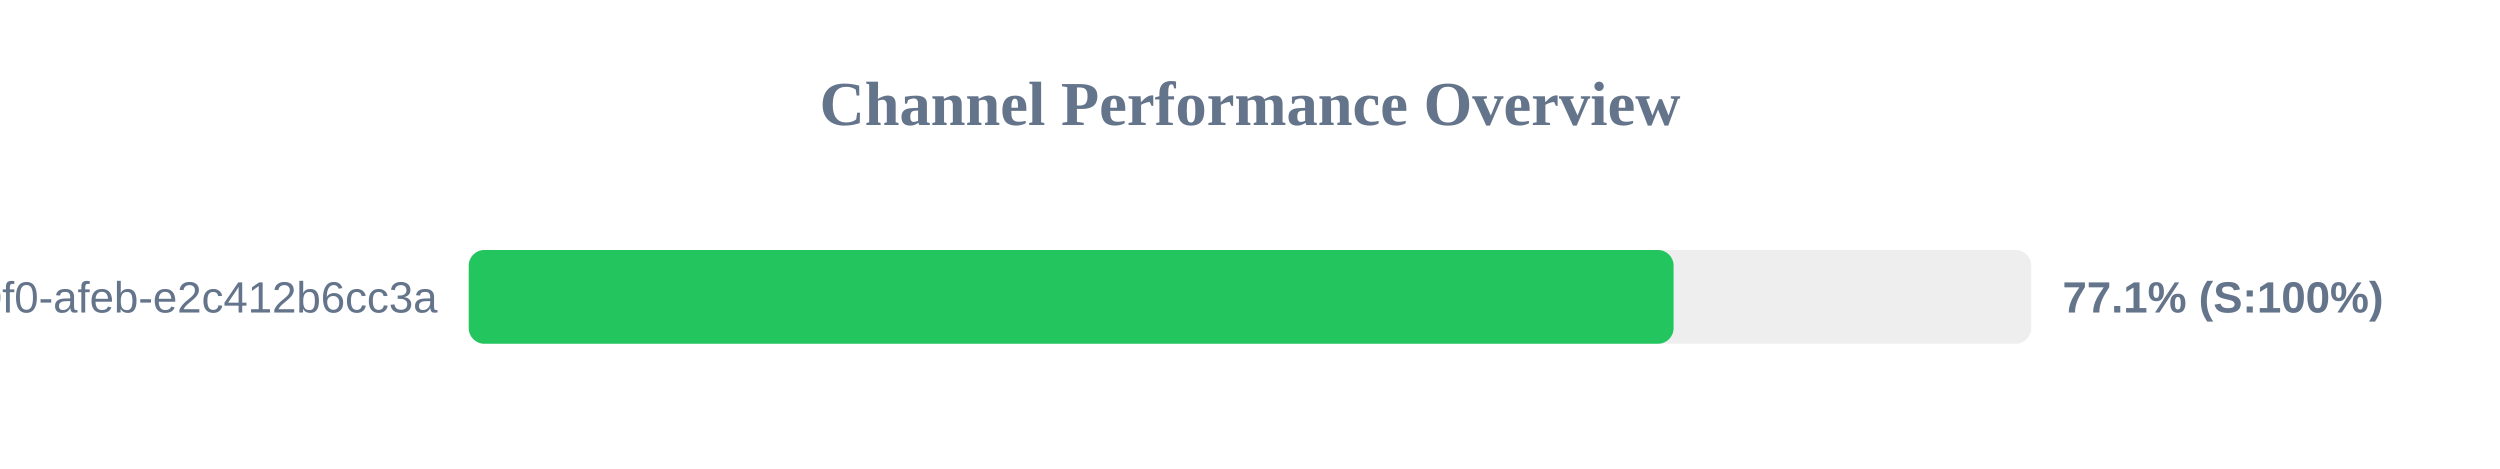
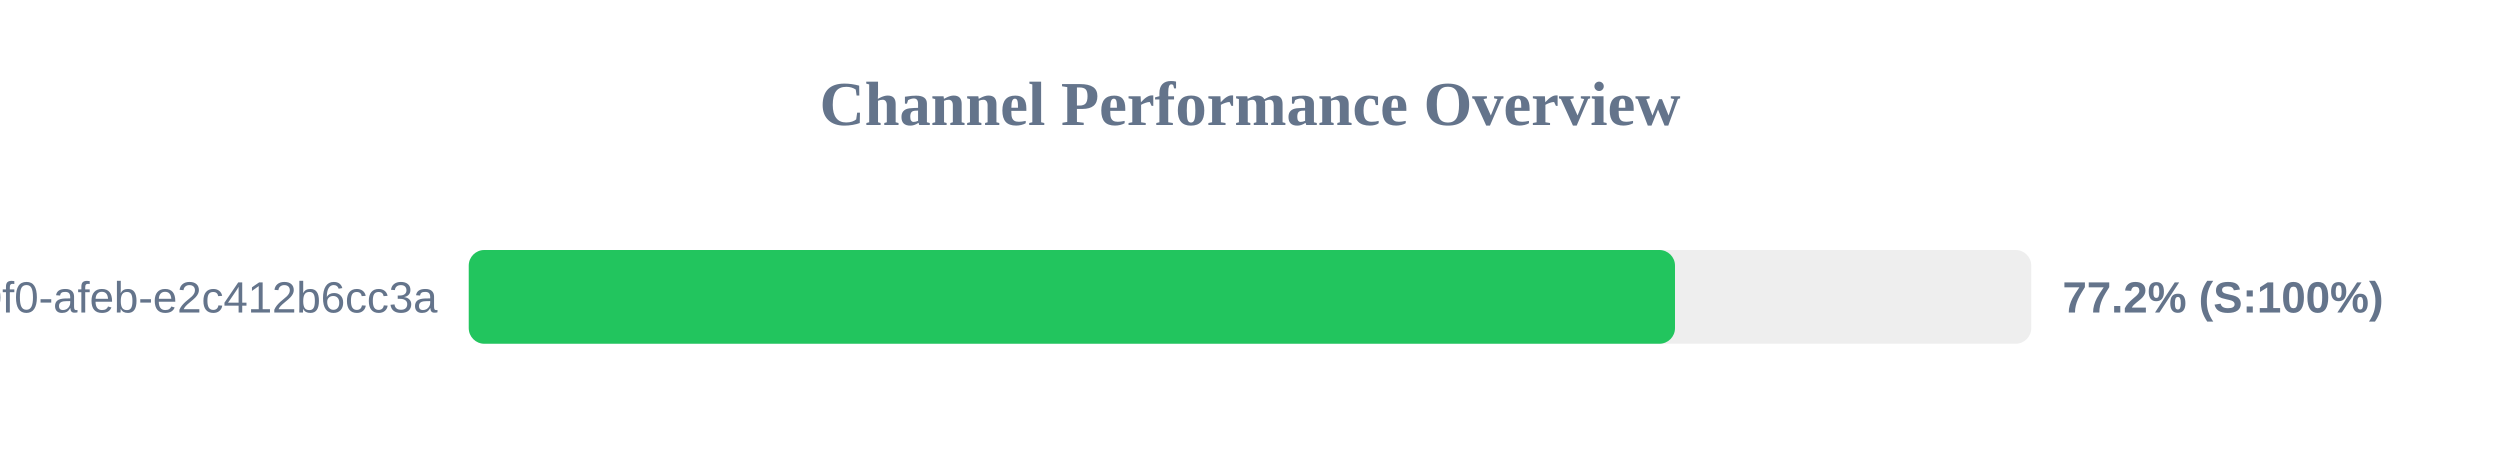
<svg xmlns="http://www.w3.org/2000/svg" width="800" height="150" version="1.1">
  <style>
        .row { font: 14px Arial; fill: #64748b; }
        .score { font: bold 14px Arial; fill: #64748b; }
    </style>
  <text x="400" y="40" text-anchor="middle" font-size="20px" font-weight="bold" fill="#64748b">Channel Performance Overview</text>
  <rect x="150" y="80" width="500" height="30" fill="#eee" rx="5" />
-   <rect x="150" y="80" width="385.55" height="30" fill="#22c55e" rx="5" />
+   <rect x="150" y="80" width="386.0" height="30" fill="#22c55e" rx="5" />
  <text x="140" y="100" text-anchor="end" class="row">?uuid=c6e02cd8-ce11-40f0-afeb-e2c412b6cc3a</text>
-   <text x="660" y="100" text-anchor="start" class="score">77.1% (S:100%)</text>
+   <text x="660" y="100" text-anchor="start" class="score">77.2% (S:100%)</text>
</svg>
